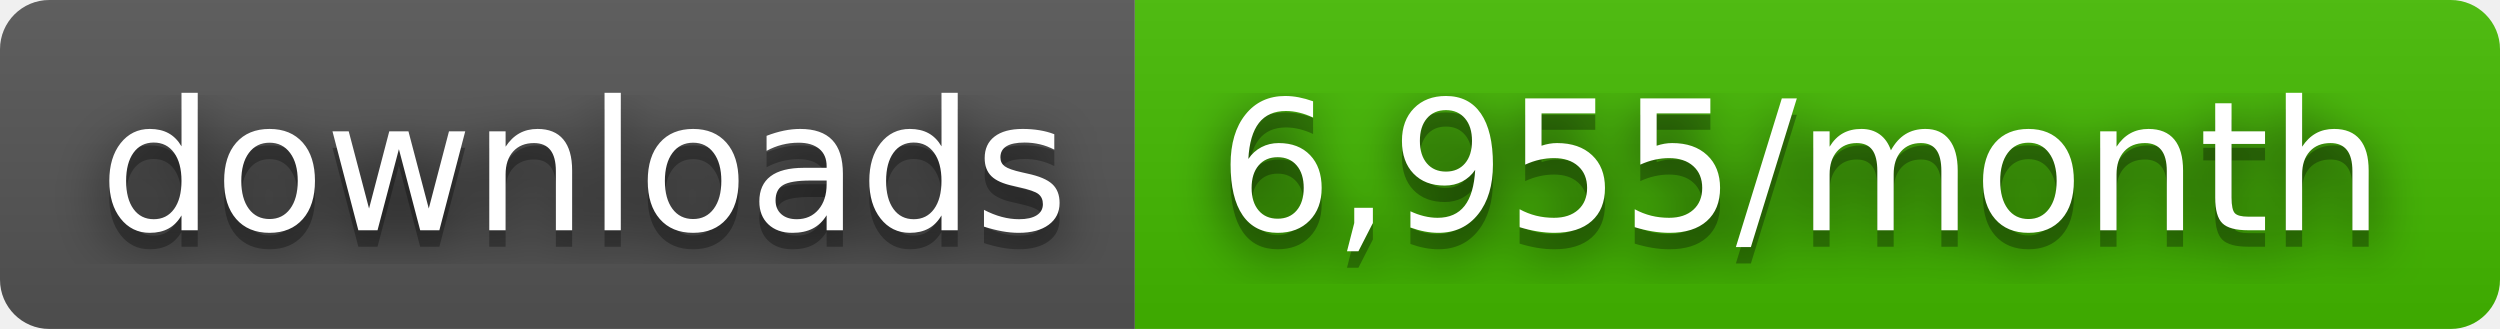
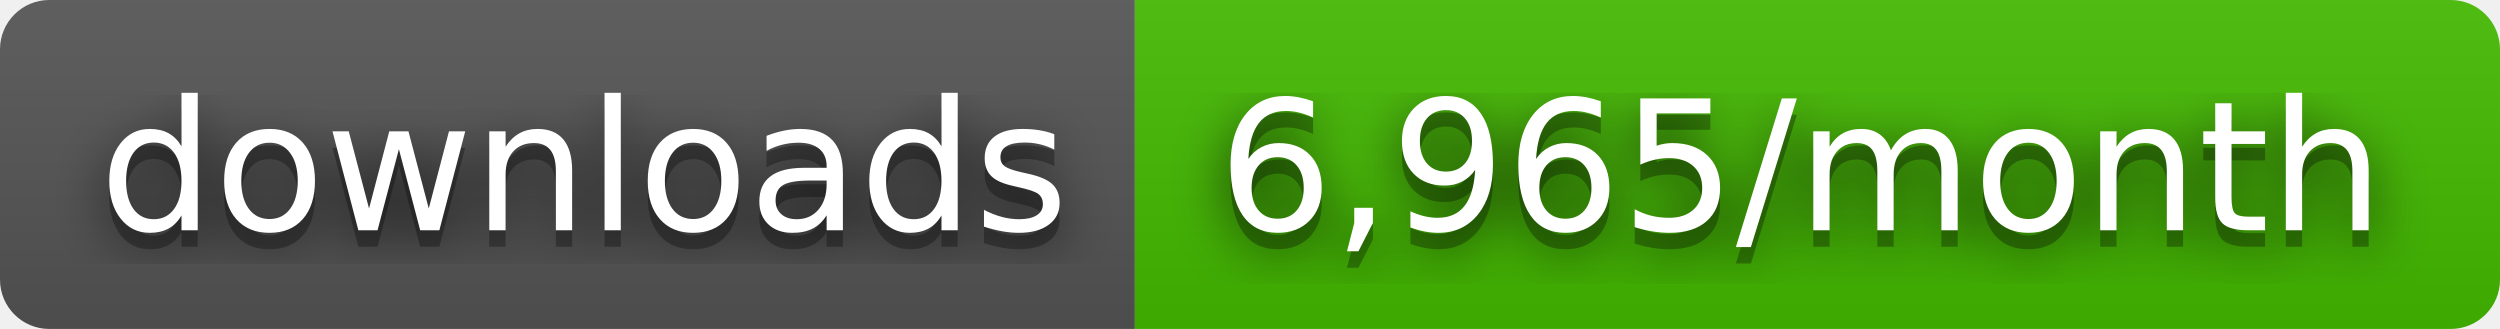
- <svg xmlns="http://www.w3.org/2000/svg" width="152" height="20" role="img" aria-label="downloads: 6,955/month">
+ <svg xmlns="http://www.w3.org/2000/svg" width="152" height="20" role="img" aria-label="downloads: 6,965/month">
  <filter id="blur">
    <feGaussianBlur stdDeviation="16" />
  </filter>
  <linearGradient id="s" x2="0" y2="100%">
    <stop offset="0" stop-color="#bbb" stop-opacity=".1" />
    <stop offset="1" stop-opacity=".1" />
  </linearGradient>
  <clipPath id="r">
    <rect width="152" height="20" rx="3" />
  </clipPath>
  <g clip-path="url(#r)">
    <rect width="69" height="20" fill="#555" />
    <rect x="69" width="83" height="20" fill="#4b0" />
    <rect width="152" height="20" fill="url(#s)" />
  </g>
  <g fill="#fff" text-anchor="middle" font-family="Verdana,Geneva,DejaVu Sans,sans-serif" text-rendering="geometricPrecision" font-size="110">
    <g transform="scale(.1)">
      <g aria-hidden="true" fill="#010101">
        <text x="355" y="150" fill-opacity=".8" filter="url(#blur)" textLength="590">downloads</text>
        <text x="355" y="150" fill-opacity=".3" textLength="590">downloads</text>
      </g>
      <text x="355" y="140" textLength="590">downloads</text>
    </g>
    <g transform="scale(.1)">
      <g aria-hidden="true" fill="#010101">
-         <text x="1095" y="150" fill-opacity=".8" filter="url(#blur)" textLength="730">6,955/month</text>
-         <text x="1095" y="150" fill-opacity=".3" textLength="730">6,955/month</text>
+         <text x="1095" y="150" fill-opacity=".8" filter="url(#blur)" textLength="730">6,965/month</text>
+         <text x="1095" y="150" fill-opacity=".3" textLength="730">6,965/month</text>
      </g>
-       <text x="1095" y="140" textLength="730">6,955/month</text>
+       <text x="1095" y="140" textLength="730">6,965/month</text>
    </g>
  </g>
</svg>
